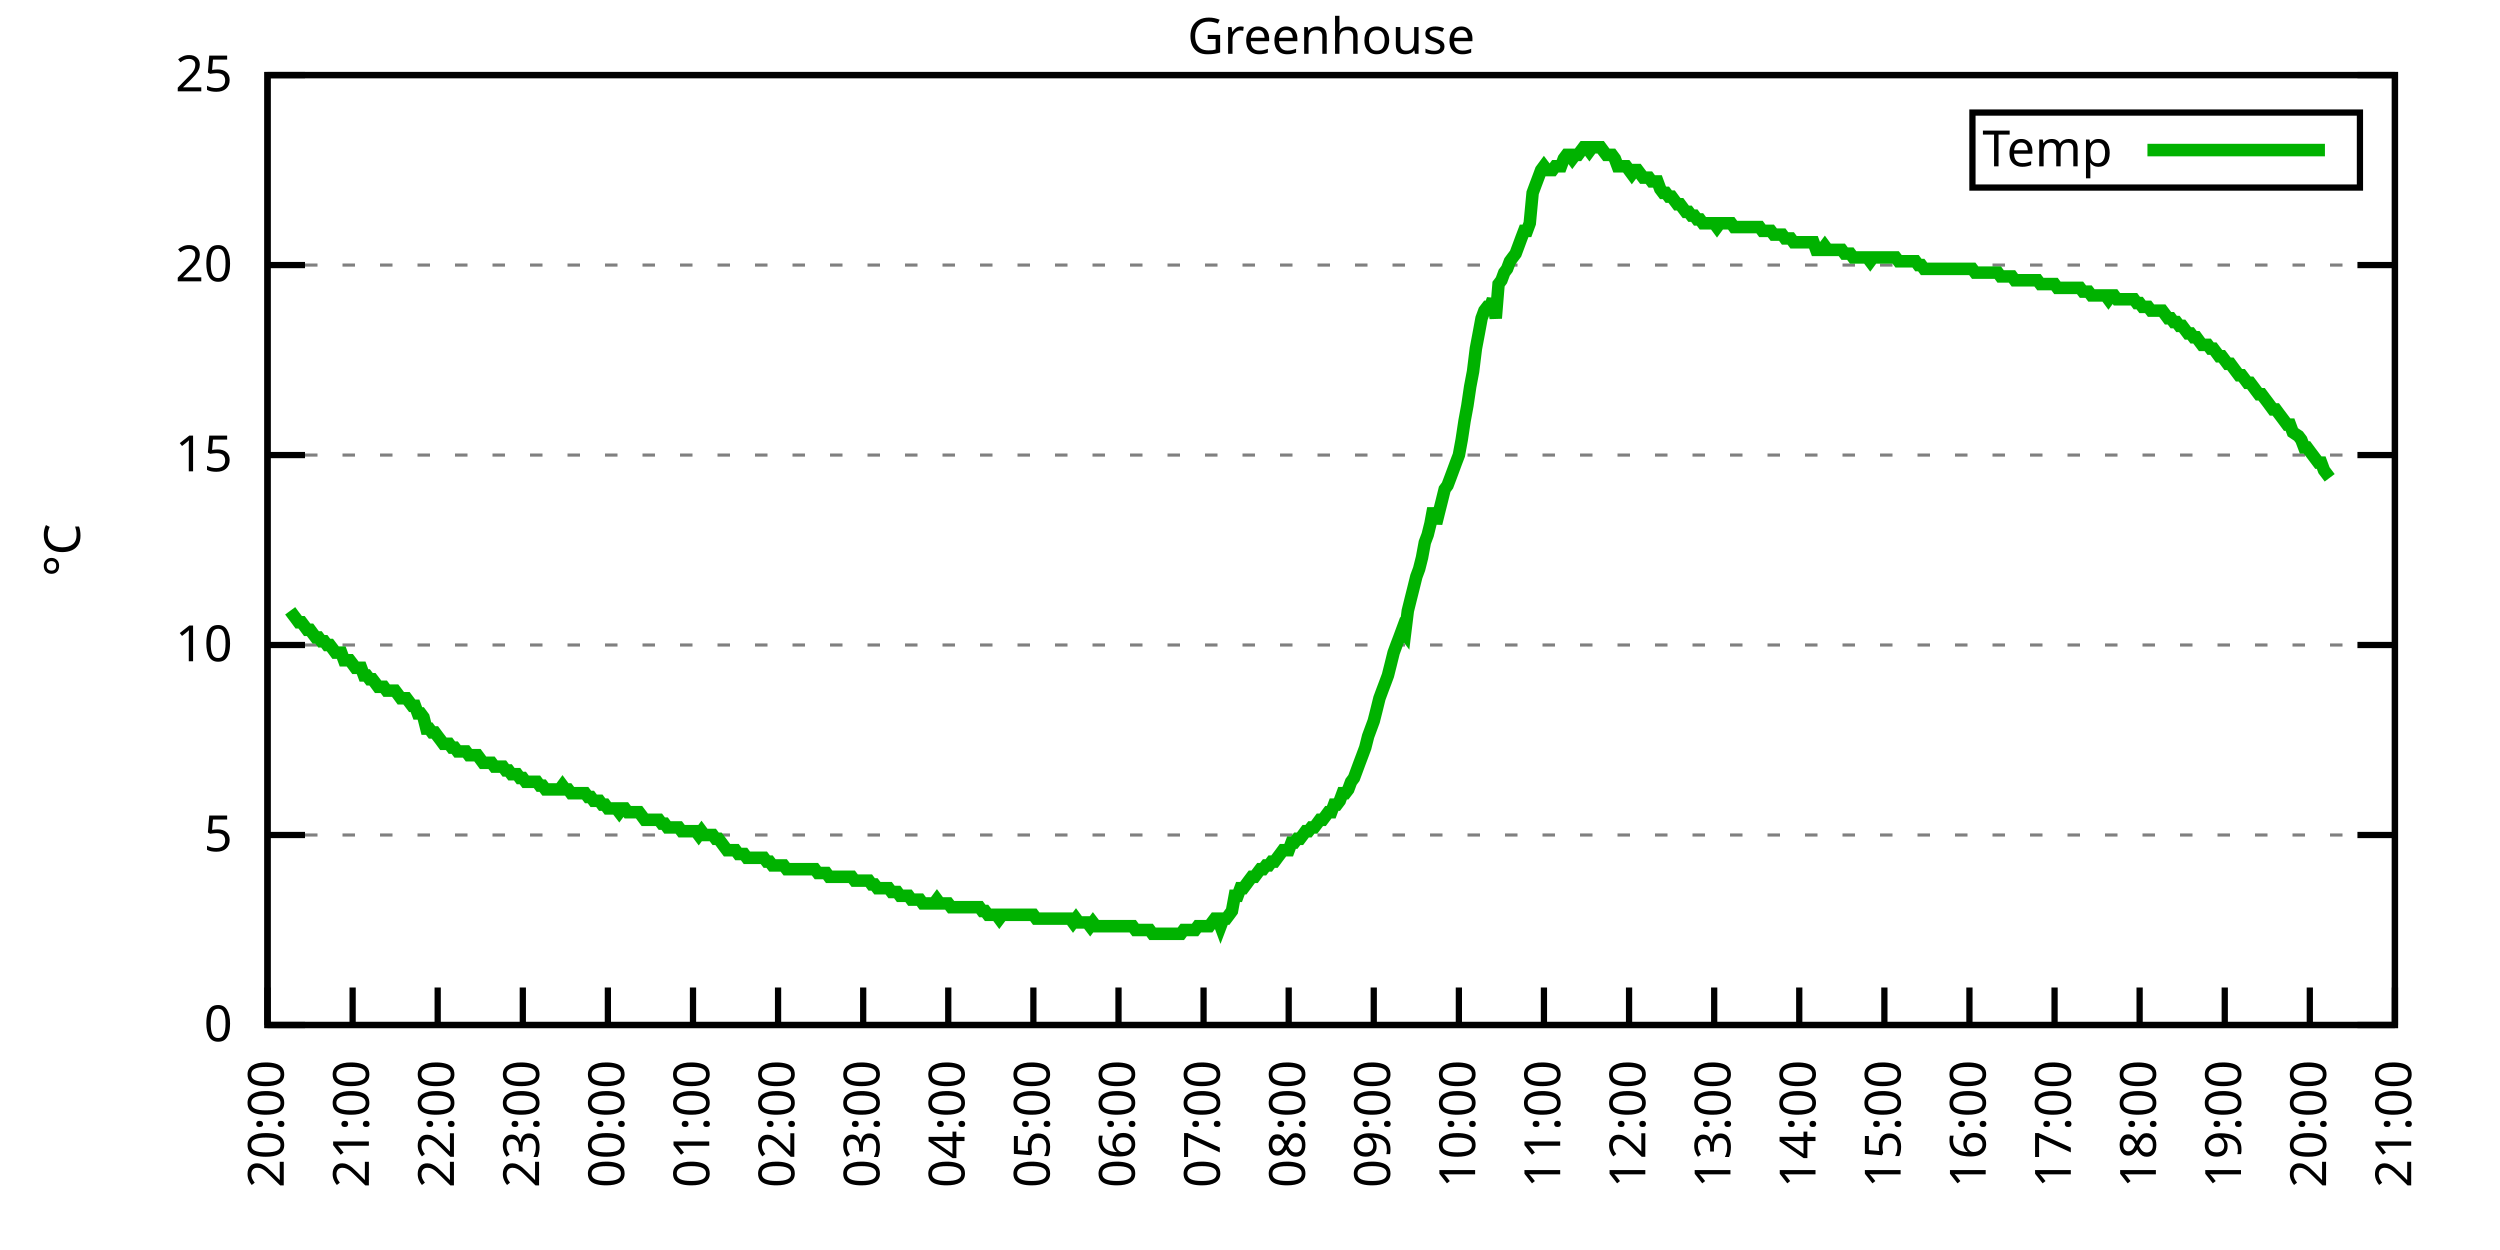
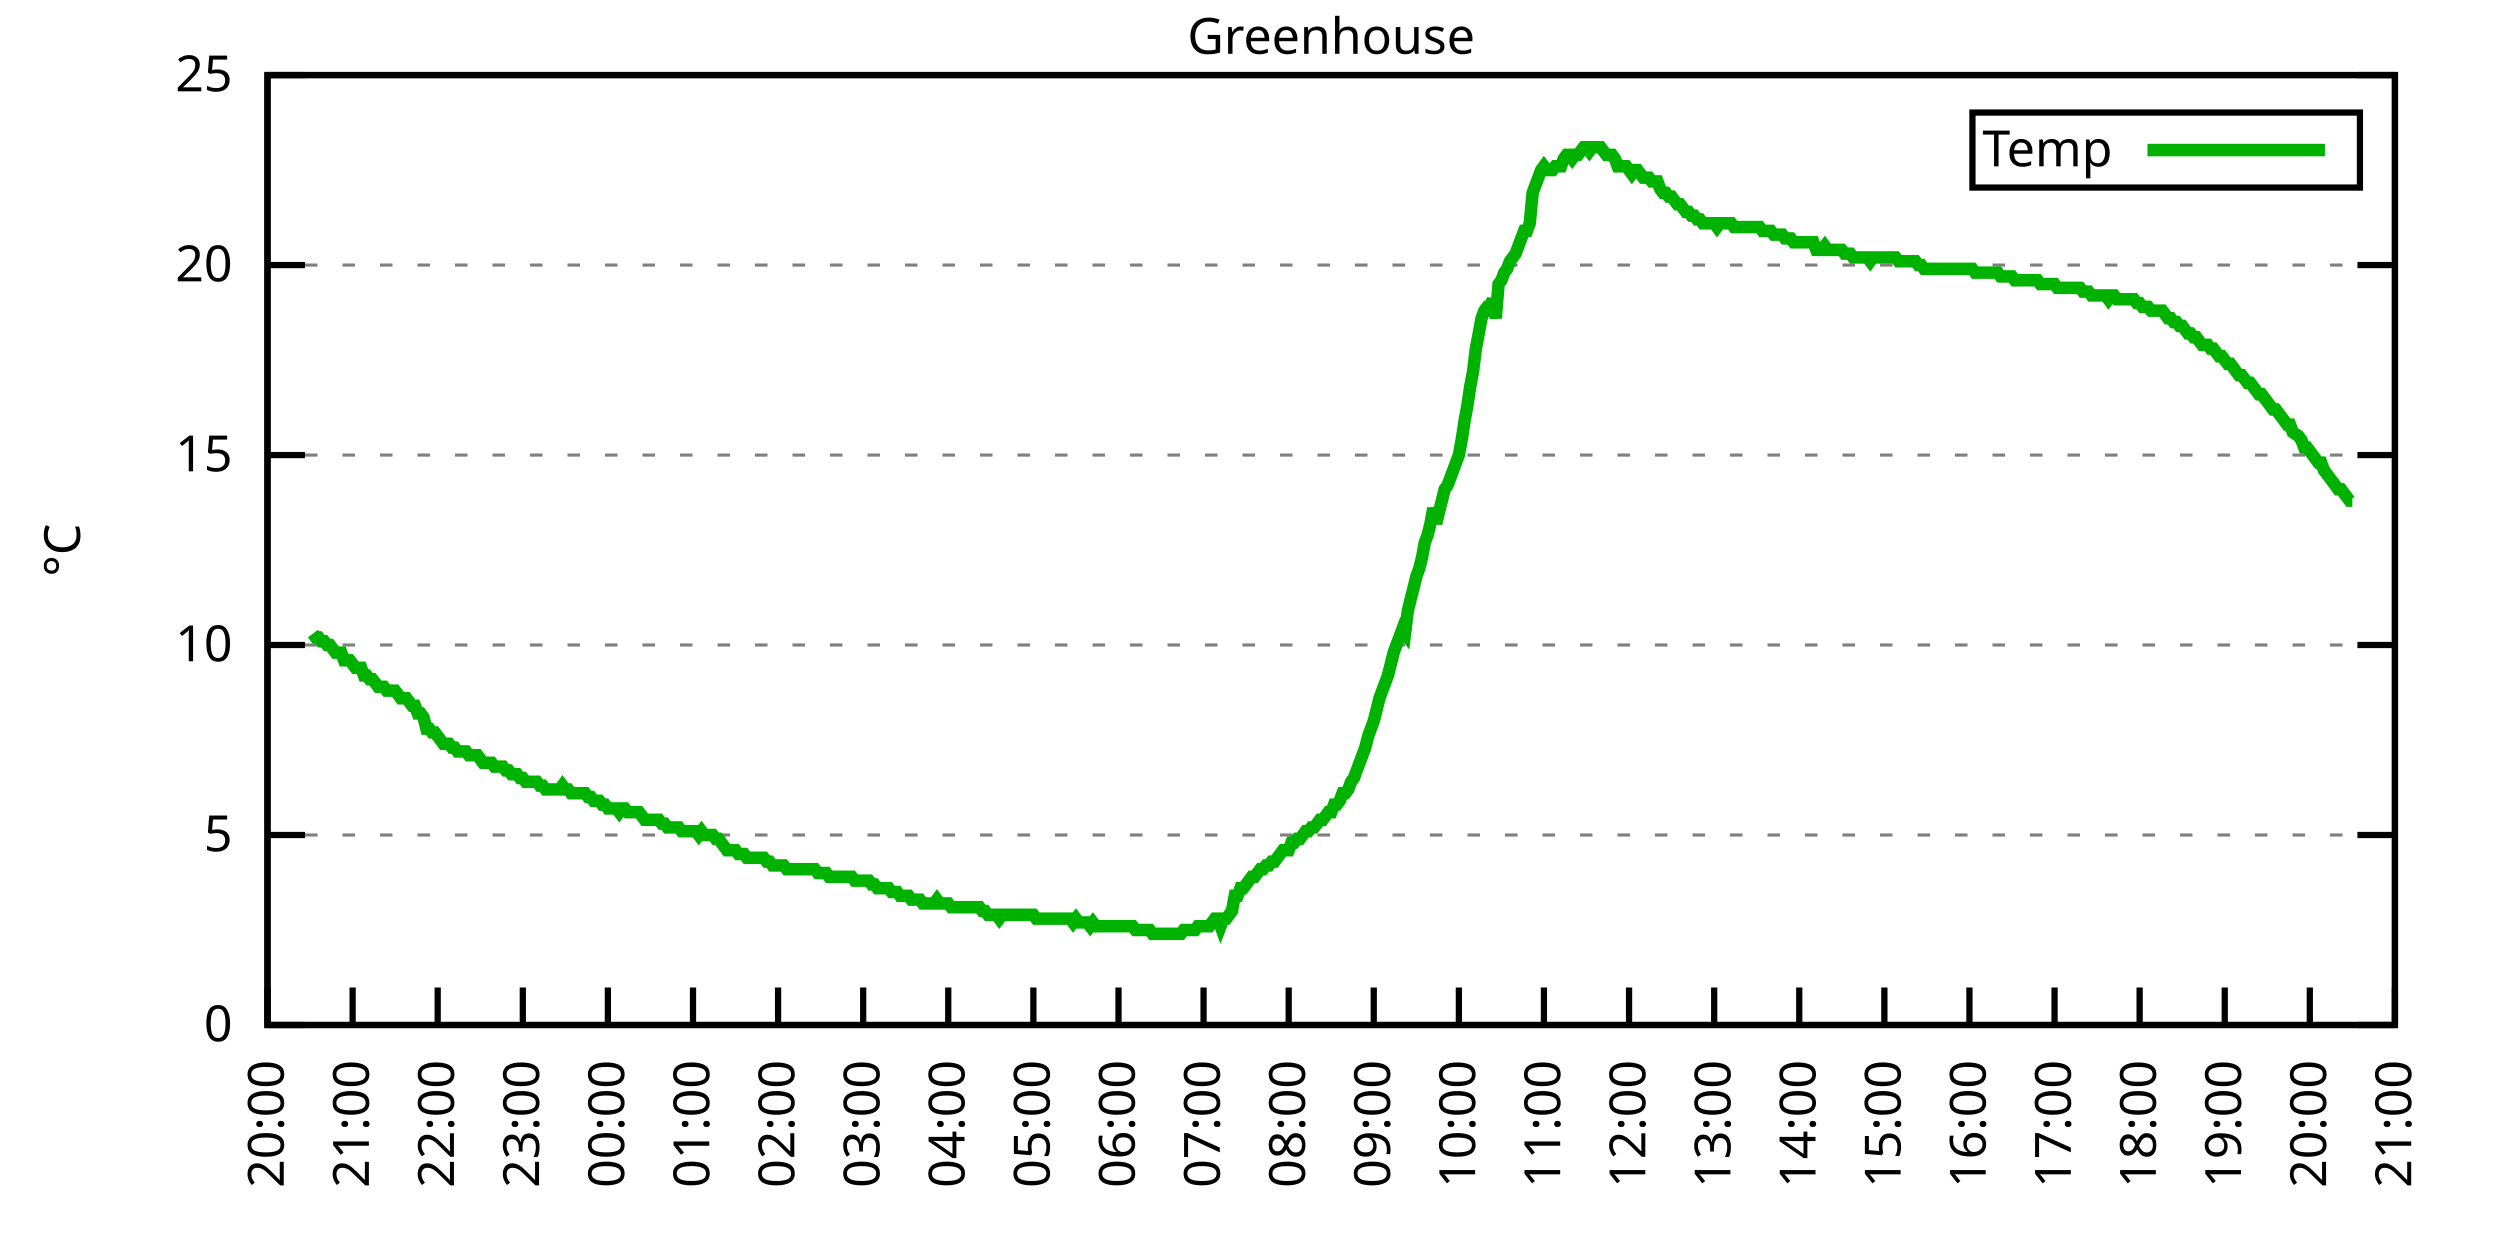
<svg xmlns="http://www.w3.org/2000/svg" xmlns:xlink="http://www.w3.org/1999/xlink" width="400" height="200" viewBox="0 0 400 200">
  <g id="gnuplot_canvas">
    <rect x="0" y="0" width="400" height="200" fill="none" />
    <defs>
      <circle id="gpDot" r="0.5" stroke-width="0.5" stroke="currentColor" />
      <path id="gpPt0" stroke-width="0.333" stroke="currentColor" d="M-1,0 h2 M0,-1 v2" />
      <path id="gpPt1" stroke-width="0.333" stroke="currentColor" d="M-1,-1 L1,1 M1,-1 L-1,1" />
      <path id="gpPt2" stroke-width="0.333" stroke="currentColor" d="M-1,0 L1,0 M0,-1 L0,1 M-1,-1 L1,1 M-1,1 L1,-1" />
      <rect id="gpPt3" stroke-width="0.333" stroke="currentColor" x="-1" y="-1" width="2" height="2" />
      <rect id="gpPt4" stroke-width="0.333" stroke="currentColor" fill="currentColor" x="-1" y="-1" width="2" height="2" />
      <circle id="gpPt5" stroke-width="0.333" stroke="currentColor" cx="0" cy="0" r="1" />
      <use xlink:href="#gpPt5" id="gpPt6" fill="currentColor" stroke="none" />
      <path id="gpPt7" stroke-width="0.333" stroke="currentColor" d="M0,-1.33 L-1.33,0.67 L1.33,0.67 z" />
      <use xlink:href="#gpPt7" id="gpPt8" fill="currentColor" stroke="none" />
      <use xlink:href="#gpPt7" id="gpPt9" stroke="currentColor" transform="rotate(180)" />
      <use xlink:href="#gpPt9" id="gpPt10" fill="currentColor" stroke="none" />
      <use xlink:href="#gpPt3" id="gpPt11" stroke="currentColor" transform="rotate(45)" />
      <use xlink:href="#gpPt11" id="gpPt12" fill="currentColor" stroke="none" />
      <path id="gpPt13" stroke-width="0.333" stroke="currentColor" d="M0,1.330 L1.265,0.411 L0.782,-1.067 L-0.782,-1.076 L-1.265,0.411 z" />
      <use xlink:href="#gpPt13" id="gpPt14" fill="currentColor" stroke="none" />
      <filter id="textbox" filterUnits="objectBoundingBox" x="0" y="0" height="1" width="1">
        <feFlood flood-color="white" flood-opacity="1" result="bgnd" />
        <feComposite in="SourceGraphic" in2="bgnd" operator="atop" />
      </filter>
      <filter id="greybox" filterUnits="objectBoundingBox" x="0" y="0" height="1" width="1">
        <feFlood flood-color="lightgrey" flood-opacity="1" result="grey" />
        <feComposite in="SourceGraphic" in2="grey" operator="atop" />
      </filter>
    </defs>
    <g fill="none" color="white" stroke="currentColor" stroke-width="1.00" stroke-linecap="butt" stroke-linejoin="miter">
</g>
    <g fill="none" color="black" stroke="currentColor" stroke-width="1.00" stroke-linecap="butt" stroke-linejoin="miter">
      <g stroke="none" shape-rendering="crispEdges">
        <polygon fill="rgb(255, 255, 255)" points="42.80,164.00 383.18,164.00 383.18,12.02 42.80,12.02 " />
      </g>
    </g>
    <g fill="none" color="black" stroke="currentColor" stroke-width="1.00" stroke-linecap="butt" stroke-linejoin="miter">
</g>
    <g fill="none" color="black" stroke="black" stroke-width="0.50" stroke-linecap="butt" stroke-linejoin="miter">
</g>
    <g fill="none" color="gray" stroke="currentColor" stroke-width="0.50" stroke-linecap="butt" stroke-linejoin="miter">
      <path stroke="gray" stroke-dasharray="2,4" class="gridline" d="M42.80,164.00 L383.19,164.00  " />
    </g>
    <g fill="none" color="gray" stroke="gray" stroke-width="1.00" stroke-linecap="butt" stroke-linejoin="miter">
</g>
    <g fill="none" color="black" stroke="currentColor" stroke-width="1.00" stroke-linecap="butt" stroke-linejoin="miter">
      <path stroke="black" d="M42.80,164.00 L48.80,164.00 M383.19,164.00 L377.19,164.00  " />
      <g transform="translate(37.20,166.60)" stroke="none" fill="black" font-family="Sans" font-size="8.00" text-anchor="end">
        <text>
          <tspan font-family="Sans"> 0</tspan>
        </text>
      </g>
    </g>
    <g fill="none" color="black" stroke="currentColor" stroke-width="1.00" stroke-linecap="butt" stroke-linejoin="miter">
</g>
    <g fill="none" color="black" stroke="black" stroke-width="0.50" stroke-linecap="butt" stroke-linejoin="miter">
</g>
    <g fill="none" color="gray" stroke="currentColor" stroke-width="0.50" stroke-linecap="butt" stroke-linejoin="miter">
      <path stroke="gray" stroke-dasharray="2,4" class="gridline" d="M42.80,133.60 L383.19,133.60  " />
    </g>
    <g fill="none" color="gray" stroke="gray" stroke-width="1.00" stroke-linecap="butt" stroke-linejoin="miter">
</g>
    <g fill="none" color="black" stroke="currentColor" stroke-width="1.00" stroke-linecap="butt" stroke-linejoin="miter">
      <path stroke="black" d="M42.80,133.60 L48.80,133.60 M383.19,133.60 L377.19,133.60  " />
      <g transform="translate(37.20,136.20)" stroke="none" fill="black" font-family="Sans" font-size="8.00" text-anchor="end">
        <text>
          <tspan font-family="Sans"> 5</tspan>
        </text>
      </g>
    </g>
    <g fill="none" color="black" stroke="currentColor" stroke-width="1.00" stroke-linecap="butt" stroke-linejoin="miter">
</g>
    <g fill="none" color="black" stroke="black" stroke-width="0.50" stroke-linecap="butt" stroke-linejoin="miter">
</g>
    <g fill="none" color="gray" stroke="currentColor" stroke-width="0.50" stroke-linecap="butt" stroke-linejoin="miter">
      <path stroke="gray" stroke-dasharray="2,4" class="gridline" d="M42.80,103.20 L383.19,103.20  " />
    </g>
    <g fill="none" color="gray" stroke="gray" stroke-width="1.00" stroke-linecap="butt" stroke-linejoin="miter">
</g>
    <g fill="none" color="black" stroke="currentColor" stroke-width="1.00" stroke-linecap="butt" stroke-linejoin="miter">
      <path stroke="black" d="M42.80,103.20 L48.80,103.20 M383.19,103.20 L377.19,103.20  " />
      <g transform="translate(37.20,105.80)" stroke="none" fill="black" font-family="Sans" font-size="8.00" text-anchor="end">
        <text>
          <tspan font-family="Sans"> 10</tspan>
        </text>
      </g>
    </g>
    <g fill="none" color="black" stroke="currentColor" stroke-width="1.00" stroke-linecap="butt" stroke-linejoin="miter">
</g>
    <g fill="none" color="black" stroke="black" stroke-width="0.50" stroke-linecap="butt" stroke-linejoin="miter">
</g>
    <g fill="none" color="gray" stroke="currentColor" stroke-width="0.50" stroke-linecap="butt" stroke-linejoin="miter">
      <path stroke="gray" stroke-dasharray="2,4" class="gridline" d="M42.80,72.81 L383.19,72.81  " />
    </g>
    <g fill="none" color="gray" stroke="gray" stroke-width="1.00" stroke-linecap="butt" stroke-linejoin="miter">
</g>
    <g fill="none" color="black" stroke="currentColor" stroke-width="1.00" stroke-linecap="butt" stroke-linejoin="miter">
      <path stroke="black" d="M42.80,72.81 L48.80,72.81 M383.19,72.81 L377.19,72.81  " />
      <g transform="translate(37.20,75.41)" stroke="none" fill="black" font-family="Sans" font-size="8.00" text-anchor="end">
        <text>
          <tspan font-family="Sans"> 15</tspan>
        </text>
      </g>
    </g>
    <g fill="none" color="black" stroke="currentColor" stroke-width="1.00" stroke-linecap="butt" stroke-linejoin="miter">
</g>
    <g fill="none" color="black" stroke="black" stroke-width="0.50" stroke-linecap="butt" stroke-linejoin="miter">
</g>
    <g fill="none" color="gray" stroke="currentColor" stroke-width="0.50" stroke-linecap="butt" stroke-linejoin="miter">
      <path stroke="gray" stroke-dasharray="2,4" class="gridline" d="M42.80,42.41 L383.19,42.41  " />
    </g>
    <g fill="none" color="gray" stroke="gray" stroke-width="1.00" stroke-linecap="butt" stroke-linejoin="miter">
</g>
    <g fill="none" color="black" stroke="currentColor" stroke-width="1.00" stroke-linecap="butt" stroke-linejoin="miter">
      <path stroke="black" d="M42.80,42.41 L48.80,42.41 M383.19,42.41 L377.19,42.41  " />
      <g transform="translate(37.20,45.01)" stroke="none" fill="black" font-family="Sans" font-size="8.00" text-anchor="end">
        <text>
          <tspan font-family="Sans"> 20</tspan>
        </text>
      </g>
    </g>
    <g fill="none" color="black" stroke="currentColor" stroke-width="1.00" stroke-linecap="butt" stroke-linejoin="miter">
</g>
    <g fill="none" color="black" stroke="black" stroke-width="0.50" stroke-linecap="butt" stroke-linejoin="miter">
</g>
    <g fill="none" color="gray" stroke="currentColor" stroke-width="0.50" stroke-linecap="butt" stroke-linejoin="miter">
      <path stroke="gray" stroke-dasharray="2,4" class="gridline" d="M42.80,12.01 L383.19,12.01  " />
    </g>
    <g fill="none" color="gray" stroke="gray" stroke-width="1.00" stroke-linecap="butt" stroke-linejoin="miter">
</g>
    <g fill="none" color="black" stroke="currentColor" stroke-width="1.00" stroke-linecap="butt" stroke-linejoin="miter">
      <path stroke="black" d="M42.80,12.01 L48.80,12.01 M383.19,12.01 L377.19,12.01  " />
      <g transform="translate(37.20,14.61)" stroke="none" fill="black" font-family="Sans" font-size="8.00" text-anchor="end">
        <text>
          <tspan font-family="Sans"> 25</tspan>
        </text>
      </g>
    </g>
    <g fill="none" color="black" stroke="currentColor" stroke-width="1.00" stroke-linecap="butt" stroke-linejoin="miter">
      <path stroke="black" d="M42.80,164.00 L42.80,158.00  " />
      <g transform="translate(45.40,169.60) rotate(270.00)" stroke="none" fill="black" font-family="Sans" font-size="8.00" text-anchor="end">
        <text>
          <tspan font-family="Sans">20:00</tspan>
        </text>
      </g>
    </g>
    <g fill="none" color="black" stroke="currentColor" stroke-width="1.00" stroke-linecap="butt" stroke-linejoin="miter">
      <path stroke="black" d="M56.42,164.00 L56.42,158.00  " />
      <g transform="translate(59.02,169.60) rotate(270.00)" stroke="none" fill="black" font-family="Sans" font-size="8.00" text-anchor="end">
        <text>
          <tspan font-family="Sans">21:00</tspan>
        </text>
      </g>
    </g>
    <g fill="none" color="black" stroke="currentColor" stroke-width="1.00" stroke-linecap="butt" stroke-linejoin="miter">
      <path stroke="black" d="M70.03,164.00 L70.03,158.00  " />
      <g transform="translate(72.63,169.60) rotate(270.00)" stroke="none" fill="black" font-family="Sans" font-size="8.00" text-anchor="end">
        <text>
          <tspan font-family="Sans">22:00</tspan>
        </text>
      </g>
    </g>
    <g fill="none" color="black" stroke="currentColor" stroke-width="1.00" stroke-linecap="butt" stroke-linejoin="miter">
      <path stroke="black" d="M83.65,164.00 L83.65,158.00  " />
      <g transform="translate(86.25,169.60) rotate(270.00)" stroke="none" fill="black" font-family="Sans" font-size="8.00" text-anchor="end">
        <text>
          <tspan font-family="Sans">23:00</tspan>
        </text>
      </g>
    </g>
    <g fill="none" color="black" stroke="currentColor" stroke-width="1.00" stroke-linecap="butt" stroke-linejoin="miter">
      <path stroke="black" d="M97.26,164.00 L97.26,158.00  " />
      <g transform="translate(99.86,169.60) rotate(270.00)" stroke="none" fill="black" font-family="Sans" font-size="8.00" text-anchor="end">
        <text>
          <tspan font-family="Sans">00:00</tspan>
        </text>
      </g>
    </g>
    <g fill="none" color="black" stroke="currentColor" stroke-width="1.00" stroke-linecap="butt" stroke-linejoin="miter">
      <path stroke="black" d="M110.88,164.00 L110.88,158.00  " />
      <g transform="translate(113.48,169.60) rotate(270.00)" stroke="none" fill="black" font-family="Sans" font-size="8.00" text-anchor="end">
        <text>
          <tspan font-family="Sans">01:00</tspan>
        </text>
      </g>
    </g>
    <g fill="none" color="black" stroke="currentColor" stroke-width="1.00" stroke-linecap="butt" stroke-linejoin="miter">
      <path stroke="black" d="M124.49,164.00 L124.49,158.00  " />
      <g transform="translate(127.09,169.60) rotate(270.00)" stroke="none" fill="black" font-family="Sans" font-size="8.00" text-anchor="end">
        <text>
          <tspan font-family="Sans">02:00</tspan>
        </text>
      </g>
    </g>
    <g fill="none" color="black" stroke="currentColor" stroke-width="1.00" stroke-linecap="butt" stroke-linejoin="miter">
      <path stroke="black" d="M138.11,164.00 L138.11,158.00  " />
      <g transform="translate(140.71,169.60) rotate(270.00)" stroke="none" fill="black" font-family="Sans" font-size="8.00" text-anchor="end">
        <text>
          <tspan font-family="Sans">03:00</tspan>
        </text>
      </g>
    </g>
    <g fill="none" color="black" stroke="currentColor" stroke-width="1.00" stroke-linecap="butt" stroke-linejoin="miter">
      <path stroke="black" d="M151.72,164.00 L151.72,158.00  " />
      <g transform="translate(154.32,169.60) rotate(270.00)" stroke="none" fill="black" font-family="Sans" font-size="8.00" text-anchor="end">
        <text>
          <tspan font-family="Sans">04:00</tspan>
        </text>
      </g>
    </g>
    <g fill="none" color="black" stroke="currentColor" stroke-width="1.00" stroke-linecap="butt" stroke-linejoin="miter">
      <path stroke="black" d="M165.34,164.00 L165.34,158.00  " />
      <g transform="translate(167.94,169.60) rotate(270.00)" stroke="none" fill="black" font-family="Sans" font-size="8.00" text-anchor="end">
        <text>
          <tspan font-family="Sans">05:00</tspan>
        </text>
      </g>
    </g>
    <g fill="none" color="black" stroke="currentColor" stroke-width="1.00" stroke-linecap="butt" stroke-linejoin="miter">
      <path stroke="black" d="M178.96,164.00 L178.96,158.00  " />
      <g transform="translate(181.56,169.60) rotate(270.00)" stroke="none" fill="black" font-family="Sans" font-size="8.00" text-anchor="end">
        <text>
          <tspan font-family="Sans">06:00</tspan>
        </text>
      </g>
    </g>
    <g fill="none" color="black" stroke="currentColor" stroke-width="1.00" stroke-linecap="butt" stroke-linejoin="miter">
      <path stroke="black" d="M192.57,164.00 L192.57,158.00  " />
      <g transform="translate(195.17,169.60) rotate(270.00)" stroke="none" fill="black" font-family="Sans" font-size="8.00" text-anchor="end">
        <text>
          <tspan font-family="Sans">07:00</tspan>
        </text>
      </g>
    </g>
    <g fill="none" color="black" stroke="currentColor" stroke-width="1.00" stroke-linecap="butt" stroke-linejoin="miter">
      <path stroke="black" d="M206.19,164.00 L206.19,158.00  " />
      <g transform="translate(208.79,169.60) rotate(270.00)" stroke="none" fill="black" font-family="Sans" font-size="8.00" text-anchor="end">
        <text>
          <tspan font-family="Sans">08:00</tspan>
        </text>
      </g>
    </g>
    <g fill="none" color="black" stroke="currentColor" stroke-width="1.00" stroke-linecap="butt" stroke-linejoin="miter">
      <path stroke="black" d="M219.80,164.00 L219.80,158.00  " />
      <g transform="translate(222.40,169.60) rotate(270.00)" stroke="none" fill="black" font-family="Sans" font-size="8.00" text-anchor="end">
        <text>
          <tspan font-family="Sans">09:00</tspan>
        </text>
      </g>
    </g>
    <g fill="none" color="black" stroke="currentColor" stroke-width="1.00" stroke-linecap="butt" stroke-linejoin="miter">
      <path stroke="black" d="M233.42,164.00 L233.42,158.00  " />
      <g transform="translate(236.02,169.60) rotate(270.00)" stroke="none" fill="black" font-family="Sans" font-size="8.00" text-anchor="end">
        <text>
          <tspan font-family="Sans">10:00</tspan>
        </text>
      </g>
    </g>
    <g fill="none" color="black" stroke="currentColor" stroke-width="1.00" stroke-linecap="butt" stroke-linejoin="miter">
      <path stroke="black" d="M247.03,164.00 L247.03,158.00  " />
      <g transform="translate(249.63,169.60) rotate(270.00)" stroke="none" fill="black" font-family="Sans" font-size="8.00" text-anchor="end">
        <text>
          <tspan font-family="Sans">11:00</tspan>
        </text>
      </g>
    </g>
    <g fill="none" color="black" stroke="currentColor" stroke-width="1.00" stroke-linecap="butt" stroke-linejoin="miter">
      <path stroke="black" d="M260.65,164.00 L260.65,158.00  " />
      <g transform="translate(263.25,169.60) rotate(270.00)" stroke="none" fill="black" font-family="Sans" font-size="8.00" text-anchor="end">
        <text>
          <tspan font-family="Sans">12:00</tspan>
        </text>
      </g>
    </g>
    <g fill="none" color="black" stroke="currentColor" stroke-width="1.00" stroke-linecap="butt" stroke-linejoin="miter">
      <path stroke="black" d="M274.27,164.00 L274.27,158.00  " />
      <g transform="translate(276.87,169.60) rotate(270.00)" stroke="none" fill="black" font-family="Sans" font-size="8.00" text-anchor="end">
        <text>
          <tspan font-family="Sans">13:00</tspan>
        </text>
      </g>
    </g>
    <g fill="none" color="black" stroke="currentColor" stroke-width="1.00" stroke-linecap="butt" stroke-linejoin="miter">
      <path stroke="black" d="M287.88,164.00 L287.88,158.00  " />
      <g transform="translate(290.48,169.60) rotate(270.00)" stroke="none" fill="black" font-family="Sans" font-size="8.00" text-anchor="end">
        <text>
          <tspan font-family="Sans">14:00</tspan>
        </text>
      </g>
    </g>
    <g fill="none" color="black" stroke="currentColor" stroke-width="1.00" stroke-linecap="butt" stroke-linejoin="miter">
      <path stroke="black" d="M301.50,164.00 L301.50,158.00  " />
      <g transform="translate(304.10,169.60) rotate(270.00)" stroke="none" fill="black" font-family="Sans" font-size="8.00" text-anchor="end">
        <text>
          <tspan font-family="Sans">15:00</tspan>
        </text>
      </g>
    </g>
    <g fill="none" color="black" stroke="currentColor" stroke-width="1.00" stroke-linecap="butt" stroke-linejoin="miter">
      <path stroke="black" d="M315.11,164.00 L315.11,158.00  " />
      <g transform="translate(317.71,169.60) rotate(270.00)" stroke="none" fill="black" font-family="Sans" font-size="8.00" text-anchor="end">
        <text>
          <tspan font-family="Sans">16:00</tspan>
        </text>
      </g>
    </g>
    <g fill="none" color="black" stroke="currentColor" stroke-width="1.00" stroke-linecap="butt" stroke-linejoin="miter">
      <path stroke="black" d="M328.73,164.00 L328.73,158.00  " />
      <g transform="translate(331.33,169.60) rotate(270.00)" stroke="none" fill="black" font-family="Sans" font-size="8.00" text-anchor="end">
        <text>
          <tspan font-family="Sans">17:00</tspan>
        </text>
      </g>
    </g>
    <g fill="none" color="black" stroke="currentColor" stroke-width="1.00" stroke-linecap="butt" stroke-linejoin="miter">
      <path stroke="black" d="M342.34,164.00 L342.34,158.00  " />
      <g transform="translate(344.94,169.60) rotate(270.00)" stroke="none" fill="black" font-family="Sans" font-size="8.00" text-anchor="end">
        <text>
          <tspan font-family="Sans">18:00</tspan>
        </text>
      </g>
    </g>
    <g fill="none" color="black" stroke="currentColor" stroke-width="1.00" stroke-linecap="butt" stroke-linejoin="miter">
      <path stroke="black" d="M355.96,164.00 L355.96,158.00  " />
      <g transform="translate(358.56,169.60) rotate(270.00)" stroke="none" fill="black" font-family="Sans" font-size="8.00" text-anchor="end">
        <text>
          <tspan font-family="Sans">19:00</tspan>
        </text>
      </g>
    </g>
    <g fill="none" color="black" stroke="currentColor" stroke-width="1.00" stroke-linecap="butt" stroke-linejoin="miter">
      <path stroke="black" d="M369.57,164.00 L369.57,158.00  " />
      <g transform="translate(372.17,169.60) rotate(270.00)" stroke="none" fill="black" font-family="Sans" font-size="8.00" text-anchor="end">
        <text>
          <tspan font-family="Sans">20:00</tspan>
        </text>
      </g>
    </g>
    <g fill="none" color="black" stroke="currentColor" stroke-width="1.00" stroke-linecap="butt" stroke-linejoin="miter">
      <path stroke="black" d="M383.19,164.00 L383.19,158.00  " />
      <g transform="translate(385.79,169.60) rotate(270.00)" stroke="none" fill="black" font-family="Sans" font-size="8.00" text-anchor="end">
        <text>
          <tspan font-family="Sans">21:00</tspan>
        </text>
      </g>
    </g>
    <g fill="none" color="black" stroke="currentColor" stroke-width="1.00" stroke-linecap="butt" stroke-linejoin="miter">
</g>
    <g fill="none" color="black" stroke="currentColor" stroke-width="1.00" stroke-linecap="butt" stroke-linejoin="miter">
      <path stroke="black" d="M42.80,12.01 L42.80,164.00 L383.19,164.00 L383.19,12.01 L42.80,12.01 Z  " />
    </g>
    <g fill="none" color="black" stroke="currentColor" stroke-width="1.00" stroke-linecap="butt" stroke-linejoin="miter">
</g>
    <g fill="none" color="black" stroke="currentColor" stroke-width="1.00" stroke-linecap="butt" stroke-linejoin="miter">
      <path stroke="black" d="M315.59,30.01 L315.59,18.01 L377.59,18.01 L377.59,30.01 L315.59,30.01 Z  " />
    </g>
    <g id="Greenhouse_plot_1">
      <g fill="none" color="white" stroke="black" stroke-width="2.00" stroke-linecap="butt" stroke-linejoin="miter">
</g>
      <g fill="none" color="black" stroke="currentColor" stroke-width="2.00" stroke-linecap="butt" stroke-linejoin="miter">
        <g transform="translate(337.99,26.61)" stroke="none" fill="black" font-family="Sans" font-size="8.00" text-anchor="end">
          <text>
            <tspan font-family="Sans">Temp</tspan>
          </text>
        </g>
      </g>
      <g fill="none" color="black" stroke="currentColor" stroke-width="2.00" stroke-linecap="butt" stroke-linejoin="miter">
-         <path stroke="rgb(  0, 178,   0)" d="M343.59,24.01 L371.99,24.01 M46.43,97.73 L46.88,98.34 L47.34,98.95 L47.79,99.56 L48.25,99.56 L48.70,100.16   L49.15,100.77 L49.61,100.77 L50.06,101.38 L50.52,101.99 L50.97,101.99 L51.42,102.60 L51.88,102.60 L52.33,103.20   L52.78,103.20 L53.24,103.81 L53.69,104.42 L54.15,104.42 L54.60,104.42 L55.05,105.64 L55.51,105.64 L55.96,105.64   L56.42,106.24 L56.87,106.85 L57.32,106.85 L57.78,106.85 L58.23,108.07 L58.68,108.07 L59.14,108.68 L59.59,108.68   L60.05,109.28 L60.50,109.89 L60.95,109.89 L61.41,109.89 L61.86,110.50 L62.32,110.50 L62.77,110.50 L63.22,110.50   L63.68,111.11 L64.13,111.72 L64.58,111.72 L65.04,111.72 L65.49,112.32 L65.95,112.93 L66.40,112.93 L66.85,114.15   L67.31,114.15 L67.76,114.76 L68.22,116.58 L68.67,116.58 L69.12,117.19 L69.58,117.19 L70.03,117.80 L70.49,118.40   L70.94,119.01 L71.39,119.01 L71.85,119.01 L72.30,119.62 L72.75,119.62 L73.21,120.23 L73.66,120.23 L74.12,120.23   L74.57,120.23 L75.02,120.83 L75.48,120.83 L75.93,120.83 L76.39,120.83 L76.84,121.44 L77.29,122.05 L77.75,122.05   L78.20,122.05 L78.65,122.05 L79.11,122.66 L79.56,122.66 L80.02,122.66 L80.47,122.66 L80.92,123.27 L81.38,123.27   L81.83,123.87 L82.29,123.87 L82.74,123.87 L83.19,124.48 L83.65,124.48 L84.10,125.09 L84.55,125.09 L85.01,125.09   L85.46,125.09 L85.92,125.09 L86.37,125.70 L86.82,125.70 L87.28,126.31 L87.73,126.31 L88.19,126.31 L88.64,126.31   L89.09,126.31 L89.55,126.31 L90.00,125.70 L90.45,126.31 L90.91,126.31 L91.36,126.91 L91.82,126.91 L92.27,126.91   L92.72,126.91 L93.18,126.91 L93.63,126.91 L94.09,127.52 L94.54,127.52 L94.99,128.13 L95.45,128.13 L95.90,128.13   L96.35,128.74 L96.81,128.74 L97.26,129.35 L97.72,129.35 L98.17,129.35 L98.62,129.35 L99.08,129.95 L99.53,129.35   L99.99,129.35 L100.44,129.95 L100.89,129.95 L101.35,129.95 L101.80,129.95 L102.25,129.95 L102.71,130.56 L103.16,131.17   L103.62,131.17 L104.07,131.17 L104.52,131.17 L104.98,131.17 L105.43,131.17 L105.89,131.78 L106.34,131.78 L106.79,132.39   L107.25,132.39 L107.70,132.39 L108.15,132.39 L108.61,132.39 L109.06,132.99 L109.52,132.99 L109.97,132.99 L110.42,132.99   L110.88,132.99 L111.33,132.99 L111.79,133.60 L112.24,132.99 L112.69,133.60 L113.15,133.60 L113.60,133.60 L114.05,133.60   L114.51,134.21 L114.96,134.21 L115.42,134.82 L115.87,135.43 L116.32,136.03 L116.78,136.03 L117.23,136.03 L117.69,136.03   L118.14,136.64 L118.59,136.64 L119.05,136.64 L119.50,137.25 L119.96,137.25 L120.41,137.25 L120.86,137.25 L121.32,137.25   L121.77,137.25 L122.22,137.25 L122.68,137.86 L123.13,137.86 L123.59,138.47 L124.04,138.47 L124.49,138.47 L124.95,138.47   L125.40,138.47 L125.86,139.07 L126.31,139.07 L126.76,139.07 L127.22,139.07 L127.67,139.07 L128.12,139.07 L128.58,139.07   L129.03,139.07 L129.49,139.07 L129.94,139.07 L130.39,139.07 L130.85,139.68 L131.30,139.68 L131.76,139.68 L132.21,139.68   L132.66,140.29 L133.12,140.29 L133.57,140.29 L134.02,140.29 L134.48,140.29 L134.93,140.29 L135.39,140.29 L135.84,140.29   L136.29,140.29 L136.75,140.90 L137.20,140.90 L137.66,140.90 L138.11,140.90 L138.56,140.90 L139.02,140.90 L139.47,141.51   L139.92,141.51 L140.38,142.11 L140.83,142.11 L141.29,142.11 L141.74,142.11 L142.19,142.11 L142.65,142.72 L143.10,142.72   L143.56,142.72 L144.01,143.33 L144.46,143.33 L144.92,143.33 L145.37,143.33 L145.82,143.94 L146.28,143.94 L146.73,143.94   L147.19,143.94 L147.64,144.55 L148.09,144.55 L148.55,144.55 L149.00,144.55 L149.46,144.55 L149.91,143.94 L150.36,144.55   L150.82,144.55 L151.27,144.55 L151.72,144.55 L152.18,145.15 L152.63,145.15 L153.09,145.15 L153.54,145.15 L153.99,145.15   L154.45,145.15 L154.90,145.15 L155.36,145.15 L155.81,145.15 L156.26,145.15 L156.72,145.15 L157.17,145.76 L157.62,145.76   L158.08,146.37 L158.53,146.37 L158.99,146.37 L159.44,146.37 L159.89,146.98 L160.35,146.37 L160.80,146.37 L161.26,146.37   L161.71,146.37 L162.16,146.37 L162.62,146.37 L163.07,146.37 L163.52,146.37 L163.98,146.37 L164.43,146.37 L164.89,146.37   L165.34,146.37 L165.79,146.98 L166.25,146.98 L166.70,146.98 L167.16,146.98 L167.61,146.98 L168.06,146.98 L168.52,146.98   L168.97,146.98 L169.43,146.98 L169.88,146.98 L170.33,146.98 L170.79,146.98 L171.24,146.98 L171.69,147.59 L172.15,146.98   L172.60,147.59 L173.06,147.59 L173.51,147.59 L173.96,147.59 L174.42,148.19 L174.87,147.59 L175.33,148.19 L175.78,148.19   L176.23,148.19 L176.69,148.19 L177.14,148.19 L177.59,148.19 L178.05,148.19 L178.50,148.19 L178.96,148.19 L179.41,148.19   L179.86,148.19 L180.32,148.19 L180.77,148.19 L181.23,148.19 L181.68,148.80 L182.13,148.80 L182.59,148.80 L183.04,148.80   L183.49,148.80 L183.95,148.80 L184.40,149.41 L184.86,149.41 L185.31,149.41 L185.76,149.41 L186.22,149.41 L186.67,149.41   L187.13,149.41 L187.58,149.41 L188.03,149.41 L188.49,149.41 L188.94,149.41 L189.39,148.80 L189.85,148.80 L190.30,148.80   L190.76,148.80 L191.21,148.80 L191.66,148.19 L192.12,148.19 L192.57,148.19 L193.03,148.19 L193.48,148.19 L193.93,147.59   L194.39,146.98 L194.84,146.98 L195.29,148.19 L195.75,146.98 L196.20,146.98 L196.66,146.37 L197.11,145.76 L197.56,143.33   L198.02,143.33 L198.47,142.11 L198.93,142.11 L199.38,141.51 L199.83,140.90 L200.29,140.29 L200.74,140.29 L201.19,139.68   L201.65,139.07 L202.10,139.07 L202.56,138.47 L203.01,138.47 L203.46,137.86 L203.92,137.86 L204.37,137.25 L204.83,136.64   L205.28,136.03 L205.73,136.03 L206.19,136.03 L206.64,134.82 L207.09,134.82 L207.55,134.21 L208.00,134.21 L208.46,133.60   L208.91,132.99 L209.36,132.99 L209.82,132.39 L210.27,132.39 L210.73,131.78 L211.18,131.17 L211.63,131.17 L212.09,130.56   L212.54,129.95 L213.00,129.95 L213.45,128.74 L213.90,128.74 L214.36,128.13 L214.81,126.91 L215.26,126.91 L215.72,126.31   L216.17,125.09 L216.63,124.48 L217.08,123.27 L217.53,122.05 L217.99,120.83 L218.44,119.62 L218.90,117.80 L219.35,116.58   L219.80,115.36 L220.26,113.54 L220.71,111.72 L221.16,110.50 L221.62,109.28 L222.07,108.07 L222.53,106.24 L222.98,104.42   L223.43,103.20 L223.89,101.99 L224.34,100.77 L224.80,101.38 L225.25,97.73 L225.70,95.91 L226.16,94.08 L226.61,92.26   L227.06,91.04 L227.52,89.22 L227.97,86.79 L228.43,85.57 L228.88,83.75 L229.33,81.32 L229.79,83.75 L230.24,81.93   L230.70,80.10 L231.15,78.28 L231.60,77.67 L232.06,76.45 L232.51,75.24 L232.96,74.02 L233.42,72.81 L233.87,70.37   L234.33,67.33 L234.78,64.90 L235.23,61.86 L235.69,59.43 L236.14,55.78 L236.60,53.35 L237.05,50.92 L237.50,49.70   L237.96,49.10 L238.41,49.10 L238.86,47.88 L239.32,50.92 L239.77,45.45 L240.23,44.84 L240.68,43.62 L241.13,43.02   L241.59,41.80 L242.04,41.19 L242.50,40.58 L242.95,39.37 L243.40,38.15 L243.86,36.94 L244.31,36.94 L244.76,35.72   L245.22,30.86 L245.67,29.64 L246.13,28.42 L246.58,27.21 L247.03,26.60 L247.49,27.21 L247.94,27.21 L248.40,27.21   L248.85,26.60 L249.30,26.60 L249.76,26.60 L250.21,25.39 L250.66,24.78 L251.12,24.78 L251.57,25.39 L252.03,24.78   L252.48,24.78 L252.93,24.17 L253.39,23.56 L253.84,23.56 L254.30,24.17 L254.75,23.56 L255.20,23.56 L255.66,23.56   L256.11,23.56 L256.56,24.17 L257.02,24.78 L257.47,24.78 L257.93,24.78 L258.38,25.39 L258.83,26.60 L259.29,26.60   L259.74,26.60 L260.20,26.60 L260.65,27.21 L261.10,27.82 L261.56,27.21 L262.01,27.21 L262.47,27.82 L262.92,28.42   L263.37,28.42 L263.83,28.42 L264.28,29.03 L264.73,29.03 L265.19,29.03 L265.64,30.25 L266.10,30.86 L266.55,30.86   L267.00,31.46 L267.46,31.46 L267.91,32.07 L268.37,32.68 L268.82,32.68 L269.27,33.29 L269.73,33.90 L270.18,33.90   L270.63,34.50 L271.09,34.50 L271.54,35.11 L272.00,35.11 L272.45,35.72 L272.90,35.72 L273.36,35.72 L273.81,35.72   L274.27,35.72 L274.72,36.33 L275.17,35.72 L275.63,35.72 L276.08,35.72 L276.53,35.72 L276.99,35.72 L277.44,36.33   L277.90,36.33 L278.35,36.33 L278.80,36.33 L279.26,36.33 L279.71,36.33 L280.17,36.33 L280.62,36.33 L281.07,36.33   L281.53,36.33 L281.98,36.94 L282.43,36.94 L282.89,36.94 L283.34,36.94 L283.80,37.54 L284.25,37.54 L284.70,37.54   L285.16,37.54 L285.61,38.15 L286.07,38.15 L286.52,38.15 L286.97,38.76 L287.43,38.76 L287.88,38.76 L288.33,38.76   L288.79,38.76 L289.24,38.76 L289.70,38.76 L290.15,38.76 L290.60,39.98 L291.06,39.98 L291.51,39.98 L291.97,39.37   L292.42,39.98 L292.87,39.98 L293.33,39.98 L293.78,39.98 L294.23,39.98 L294.69,39.98 L295.14,40.58 L295.60,40.58   L296.05,40.58 L296.50,41.19 L296.96,41.19 L297.41,41.19 L297.87,41.19 L298.32,41.19 L298.77,41.19 L299.23,41.80   L299.68,41.19 L300.13,41.19 L300.59,41.19 L301.04,41.19 L301.50,41.19 L301.95,41.19 L302.40,41.19 L302.86,41.19   L303.31,41.19 L303.77,41.80 L304.22,41.80 L304.67,41.80 L305.13,41.80 L305.58,41.80 L306.03,41.80 L306.49,41.80   L306.94,42.41 L307.40,42.41 L307.85,43.02 L308.30,43.02 L308.76,43.02 L309.21,43.02 L309.67,43.02 L310.12,43.02   L310.57,43.02 L311.03,43.02 L311.48,43.02 L311.94,43.02 L312.39,43.02 L312.84,43.02 L313.30,43.02 L313.75,43.02   L314.20,43.02 L314.66,43.02 L315.11,43.02 L315.57,43.02 L316.02,43.62 L316.47,43.62 L316.93,43.62 L317.38,43.62   L317.84,43.62 L318.29,43.62 L318.74,43.62 L319.20,43.62 L319.65,43.62 L320.10,44.23 L320.56,44.23 L321.01,44.23   L321.47,44.23 L321.92,44.23 L322.37,44.84 L322.83,44.84 L323.28,44.84 L323.74,44.84 L324.19,44.84 L324.64,44.84   L325.10,44.84 L325.55,44.84 L326.00,44.84 L326.46,45.45 L326.91,45.45 L327.37,45.45 L327.82,45.45 L328.27,45.45   L328.73,45.45 L329.18,46.06 L329.64,46.06 L330.09,46.06 L330.54,46.06 L331.00,46.06 L331.45,46.06 L331.90,46.06   L332.36,46.06 L332.81,46.06 L333.27,46.66 L333.72,46.66 L334.17,46.66 L334.63,47.27 L335.08,47.27 L335.54,47.27   L335.99,47.27 L336.44,47.27 L336.90,47.27 L337.35,47.88 L337.80,47.27 L338.26,47.27 L338.71,47.88 L339.17,47.88   L339.62,47.88 L340.07,47.88 L340.53,47.88 L340.98,47.88 L341.44,47.88 L341.89,48.49 L342.34,48.49 L342.80,49.10   L343.25,49.10 L343.70,49.10 L344.16,49.70 L344.61,49.70 L345.07,49.70 L345.52,49.70 L345.97,49.70 L346.43,50.31   L346.88,50.92 L347.34,50.92 L347.79,51.53 L348.24,51.53 L348.70,52.14 L349.15,52.14 L349.60,52.74 L350.06,53.35   L350.51,53.35 L350.97,53.96 L351.42,53.96 L351.87,54.57 L352.33,55.18 L352.78,55.18 L353.24,55.18 L353.69,55.78   L354.14,55.78 L354.60,56.39 L355.05,57.00 L355.50,57.00 L355.96,57.61 L356.41,58.21 L356.87,58.21 L357.32,58.82   L357.77,59.43 L358.23,60.04 L358.68,60.04 L359.14,60.65 L359.59,61.25 L360.04,61.25 L360.50,61.86 L360.95,62.47   L361.41,63.08 L361.86,63.08 L362.31,63.69 L362.77,64.29 L363.22,64.90 L363.67,65.51 L364.13,65.51 L364.58,66.12   L365.04,66.73 L365.49,67.33 L365.94,67.94 L366.40,67.94 L366.85,69.16 L367.76,69.77 L368.21,70.37 L368.67,71.59   L369.12,71.59 L369.57,72.20 L370.03,72.81 L370.48,73.41 L370.94,74.02 L371.39,74.02 L371.84,75.24 L372.30,75.85   L372.75,76.45  " />
+         <path stroke="rgb(  0, 178,   0)" d="M343.59,24.01 L371.99,24.01 M50.06,101.38 L50.52,101.99 L50.97,101.99 L51.42,102.60 L51.88,102.60 L52.33,103.20   L52.78,103.20 L53.24,103.81 L53.69,104.42 L54.15,104.42 L54.60,104.42 L55.05,105.64 L55.51,105.64 L55.96,105.64   L56.42,106.24 L56.87,106.85 L57.32,106.85 L57.78,106.85 L58.23,108.07 L58.68,108.07 L59.14,108.68 L59.59,108.68   L60.05,109.28 L60.50,109.89 L60.95,109.89 L61.41,109.89 L61.86,110.50 L62.32,110.50 L62.77,110.50 L63.22,110.50   L63.68,111.11 L64.13,111.72 L64.58,111.72 L65.04,111.72 L65.49,112.32 L65.95,112.93 L66.40,112.93 L66.85,114.15   L67.31,114.15 L67.76,114.76 L68.22,116.58 L68.67,116.58 L69.12,117.19 L69.58,117.19 L70.03,117.80 L70.49,118.40   L70.94,119.01 L71.39,119.01 L71.85,119.01 L72.30,119.62 L72.75,119.62 L73.21,120.23 L73.66,120.23 L74.12,120.23   L74.57,120.23 L75.02,120.83 L75.48,120.83 L75.93,120.83 L76.39,120.83 L76.84,121.44 L77.29,122.05 L77.75,122.05   L78.20,122.05 L78.65,122.05 L79.11,122.66 L79.56,122.66 L80.02,122.66 L80.47,122.66 L80.92,123.27 L81.38,123.27   L81.83,123.87 L82.29,123.87 L82.74,123.87 L83.19,124.48 L83.65,124.48 L84.10,125.09 L84.55,125.09 L85.01,125.09   L85.46,125.09 L85.92,125.09 L86.37,125.70 L86.82,125.70 L87.28,126.31 L87.73,126.31 L88.19,126.31 L88.64,126.31   L89.09,126.31 L89.55,126.31 L90.00,125.70 L90.45,126.31 L90.91,126.31 L91.36,126.91 L91.82,126.91 L92.27,126.91   L92.72,126.91 L93.18,126.91 L93.63,126.91 L94.09,127.52 L94.54,127.52 L94.99,128.13 L95.45,128.13 L95.90,128.13   L96.35,128.74 L96.81,128.74 L97.26,129.35 L97.72,129.35 L98.17,129.35 L98.62,129.35 L99.08,129.95 L99.53,129.35   L99.99,129.35 L100.44,129.95 L100.89,129.95 L101.35,129.95 L101.80,129.95 L102.25,129.95 L102.71,130.56 L103.16,131.17   L103.62,131.17 L104.07,131.17 L104.52,131.17 L104.98,131.17 L105.43,131.17 L105.89,131.78 L106.34,131.78 L106.79,132.39   L107.25,132.39 L107.70,132.39 L108.15,132.39 L108.61,132.39 L109.06,132.99 L109.52,132.99 L109.97,132.99 L110.42,132.99   L110.88,132.99 L111.33,132.99 L111.79,133.60 L112.24,132.99 L112.69,133.60 L113.15,133.60 L113.60,133.60 L114.05,133.60   L114.51,134.21 L114.96,134.21 L115.42,134.82 L115.87,135.43 L116.32,136.03 L116.78,136.03 L117.23,136.03 L117.69,136.03   L118.14,136.64 L118.59,136.64 L119.05,136.64 L119.50,137.25 L119.96,137.25 L120.41,137.25 L120.86,137.25 L121.32,137.25   L121.77,137.25 L122.22,137.25 L122.68,137.86 L123.13,137.86 L123.59,138.47 L124.04,138.47 L124.49,138.47 L124.95,138.47   L125.40,138.47 L125.86,139.07 L126.31,139.07 L126.76,139.07 L127.22,139.07 L127.67,139.07 L128.12,139.07 L128.58,139.07   L129.03,139.07 L129.49,139.07 L129.94,139.07 L130.39,139.07 L130.85,139.68 L131.30,139.68 L131.76,139.68 L132.21,139.68   L132.66,140.29 L133.12,140.29 L133.57,140.29 L134.02,140.29 L134.48,140.29 L134.93,140.29 L135.39,140.29 L135.84,140.29   L136.29,140.29 L136.75,140.90 L137.20,140.90 L137.66,140.90 L138.11,140.90 L138.56,140.90 L139.02,140.90 L139.47,141.51   L139.92,141.51 L140.38,142.11 L140.83,142.11 L141.29,142.11 L141.74,142.11 L142.19,142.11 L142.65,142.72 L143.10,142.72   L143.56,142.72 L144.01,143.33 L144.46,143.33 L144.92,143.33 L145.37,143.33 L145.82,143.94 L146.28,143.94 L146.73,143.94   L147.19,143.94 L147.64,144.55 L148.09,144.55 L148.55,144.55 L149.00,144.55 L149.46,144.55 L149.91,143.94 L150.36,144.55   L150.82,144.55 L151.27,144.55 L151.72,144.55 L152.18,145.15 L152.63,145.15 L153.09,145.15 L153.54,145.15 L153.99,145.15   L154.45,145.15 L154.90,145.15 L155.36,145.15 L155.81,145.15 L156.26,145.15 L156.72,145.15 L157.17,145.76 L157.62,145.76   L158.08,146.37 L158.53,146.37 L158.99,146.37 L159.44,146.37 L159.89,146.98 L160.35,146.37 L160.80,146.37 L161.26,146.37   L161.71,146.37 L162.16,146.37 L162.62,146.37 L163.07,146.37 L163.52,146.37 L163.98,146.37 L164.43,146.37 L164.89,146.37   L165.34,146.37 L165.79,146.98 L166.25,146.98 L166.70,146.98 L167.16,146.98 L167.61,146.98 L168.06,146.98 L168.52,146.98   L168.97,146.98 L169.43,146.98 L169.88,146.98 L170.33,146.98 L170.79,146.98 L171.24,146.98 L171.69,147.59 L172.15,146.98   L172.60,147.59 L173.06,147.59 L173.51,147.59 L173.96,147.59 L174.42,148.19 L174.87,147.59 L175.33,148.19 L175.78,148.19   L176.23,148.19 L176.69,148.19 L177.14,148.19 L177.59,148.19 L178.05,148.19 L178.50,148.19 L178.96,148.19 L179.41,148.19   L179.86,148.19 L180.32,148.19 L180.77,148.19 L181.23,148.19 L181.68,148.80 L182.13,148.80 L182.59,148.80 L183.04,148.80   L183.49,148.80 L183.95,148.80 L184.40,149.41 L184.86,149.41 L185.31,149.41 L185.76,149.41 L186.22,149.41 L186.67,149.41   L187.13,149.41 L187.58,149.41 L188.03,149.41 L188.49,149.41 L188.94,149.41 L189.39,148.80 L189.85,148.80 L190.30,148.80   L190.76,148.80 L191.21,148.80 L191.66,148.19 L192.12,148.19 L192.57,148.19 L193.03,148.19 L193.48,148.19 L193.93,147.59   L194.39,146.98 L194.84,146.98 L195.29,148.19 L195.75,146.98 L196.20,146.98 L196.66,146.37 L197.11,145.76 L197.56,143.33   L198.02,143.33 L198.47,142.11 L198.93,142.11 L199.38,141.51 L199.83,140.90 L200.29,140.29 L200.74,140.29 L201.19,139.68   L201.65,139.07 L202.10,139.07 L202.56,138.47 L203.01,138.47 L203.46,137.86 L203.92,137.86 L204.37,137.25 L204.83,136.64   L205.28,136.03 L205.73,136.03 L206.19,136.03 L206.64,134.82 L207.09,134.82 L207.55,134.21 L208.00,134.21 L208.46,133.60   L208.91,132.99 L209.36,132.99 L209.82,132.39 L210.27,132.39 L210.73,131.78 L211.18,131.17 L211.63,131.17 L212.09,130.56   L212.54,129.95 L213.00,129.95 L213.45,128.74 L213.90,128.74 L214.36,128.13 L214.81,126.91 L215.26,126.91 L215.72,126.31   L216.17,125.09 L216.63,124.48 L217.08,123.27 L217.53,122.05 L217.99,120.83 L218.44,119.62 L218.90,117.80 L219.35,116.58   L219.80,115.36 L220.26,113.54 L220.71,111.72 L221.16,110.50 L221.62,109.28 L222.07,108.07 L222.53,106.24 L222.98,104.42   L223.43,103.20 L223.89,101.99 L224.34,100.77 L224.80,101.38 L225.25,97.73 L225.70,95.91 L226.16,94.08 L226.61,92.26   L227.06,91.04 L227.52,89.22 L227.97,86.79 L228.43,85.57 L228.88,83.75 L229.33,81.32 L229.79,83.75 L230.24,81.93   L230.70,80.10 L231.15,78.28 L231.60,77.67 L232.06,76.45 L232.51,75.24 L232.96,74.02 L233.42,72.81 L233.87,70.37   L234.33,67.33 L234.78,64.90 L235.23,61.86 L235.69,59.43 L236.14,55.78 L236.60,53.35 L237.05,50.92 L237.50,49.70   L237.96,49.10 L238.41,49.10 L238.86,47.88 L239.32,50.92 L239.77,45.45 L240.23,44.84 L240.68,43.62 L241.13,43.02   L241.59,41.80 L242.04,41.19 L242.50,40.58 L242.95,39.37 L243.40,38.15 L243.86,36.94 L244.31,36.94 L244.76,35.72   L245.22,30.86 L245.67,29.64 L246.13,28.42 L246.58,27.21 L247.03,26.60 L247.49,27.21 L247.94,27.21 L248.40,27.21   L248.85,26.60 L249.30,26.60 L249.76,26.60 L250.21,25.39 L250.66,24.78 L251.12,24.78 L251.57,25.39 L252.03,24.78   L252.48,24.78 L252.93,24.17 L253.39,23.56 L253.84,23.56 L254.30,24.17 L254.75,23.56 L255.20,23.56 L255.66,23.56   L256.11,23.56 L256.56,24.17 L257.02,24.78 L257.47,24.78 L257.93,24.78 L258.38,25.39 L258.83,26.60 L259.29,26.60   L259.74,26.60 L260.20,26.60 L260.65,27.21 L261.10,27.82 L261.56,27.21 L262.01,27.21 L262.47,27.82 L262.92,28.42   L263.37,28.42 L263.83,28.42 L264.28,29.03 L264.73,29.03 L265.19,29.03 L265.64,30.25 L266.10,30.86 L266.55,30.86   L267.00,31.46 L267.46,31.46 L267.91,32.07 L268.37,32.68 L268.82,32.68 L269.27,33.29 L269.73,33.90 L270.18,33.90   L270.63,34.50 L271.09,34.50 L271.54,35.11 L272.00,35.11 L272.45,35.72 L272.90,35.72 L273.36,35.72 L273.81,35.72   L274.27,35.72 L274.72,36.33 L275.17,35.72 L275.63,35.72 L276.08,35.72 L276.53,35.72 L276.99,35.72 L277.44,36.33   L277.90,36.33 L278.35,36.33 L278.80,36.33 L279.26,36.33 L279.71,36.33 L280.17,36.33 L280.62,36.33 L281.07,36.33   L281.53,36.33 L281.98,36.94 L282.43,36.94 L282.89,36.94 L283.34,36.94 L283.80,37.54 L284.25,37.54 L284.70,37.54   L285.16,37.54 L285.61,38.15 L286.07,38.15 L286.52,38.15 L286.97,38.76 L287.43,38.76 L287.88,38.76 L288.33,38.76   L288.79,38.76 L289.24,38.76 L289.70,38.76 L290.15,38.76 L290.60,39.98 L291.06,39.98 L291.51,39.98 L291.97,39.37   L292.42,39.98 L292.87,39.98 L293.33,39.98 L293.78,39.98 L294.23,39.98 L294.69,39.98 L295.14,40.58 L295.60,40.58   L296.05,40.58 L296.50,41.19 L296.96,41.19 L297.41,41.19 L297.87,41.19 L298.32,41.19 L298.77,41.19 L299.23,41.80   L299.68,41.19 L300.13,41.19 L300.59,41.19 L301.04,41.19 L301.50,41.19 L301.95,41.19 L302.40,41.19 L302.86,41.19   L303.31,41.19 L303.77,41.80 L304.22,41.80 L304.67,41.80 L305.13,41.80 L305.58,41.80 L306.03,41.80 L306.49,41.80   L306.94,42.41 L307.40,42.41 L307.85,43.02 L308.30,43.02 L308.76,43.02 L309.21,43.02 L309.67,43.02 L310.12,43.02   L310.57,43.02 L311.03,43.02 L311.48,43.02 L311.94,43.02 L312.39,43.02 L312.84,43.02 L313.30,43.02 L313.75,43.02   L314.20,43.02 L314.66,43.02 L315.11,43.02 L315.57,43.02 L316.02,43.62 L316.47,43.62 L316.93,43.62 L317.38,43.62   L317.84,43.62 L318.29,43.62 L318.74,43.62 L319.20,43.62 L319.65,43.62 L320.10,44.23 L320.56,44.23 L321.01,44.23   L321.47,44.23 L321.92,44.23 L322.37,44.84 L322.83,44.84 L323.28,44.84 L323.74,44.84 L324.19,44.84 L324.64,44.84   L325.10,44.84 L325.55,44.84 L326.00,44.84 L326.46,45.45 L326.91,45.45 L327.37,45.45 L327.82,45.45 L328.27,45.45   L328.73,45.45 L329.18,46.06 L329.64,46.06 L330.09,46.06 L330.54,46.06 L331.00,46.06 L331.45,46.06 L331.90,46.06   L332.36,46.06 L332.81,46.06 L333.27,46.66 L333.72,46.66 L334.17,46.66 L334.63,47.27 L335.08,47.27 L335.54,47.27   L335.99,47.27 L336.44,47.27 L336.90,47.27 L337.35,47.88 L337.80,47.27 L338.26,47.27 L338.71,47.88 L339.17,47.88   L339.62,47.88 L340.07,47.88 L340.53,47.88 L340.98,47.88 L341.44,47.88 L341.89,48.49 L342.34,48.49 L342.80,49.10   L343.25,49.10 L343.70,49.10 L344.16,49.70 L344.61,49.70 L345.07,49.70 L345.52,49.70 L345.97,49.70 L346.43,50.31   L346.88,50.92 L347.34,50.92 L347.79,51.53 L348.24,51.53 L348.70,52.14 L349.15,52.14 L349.60,52.74 L350.06,53.35   L350.51,53.35 L350.97,53.96 L351.42,53.96 L351.87,54.57 L352.33,55.18 L352.78,55.18 L353.24,55.18 L353.69,55.78   L354.14,55.78 L354.60,56.39 L355.05,57.00 L355.50,57.00 L355.96,57.61 L356.41,58.21 L356.87,58.21 L357.32,58.82   L357.77,59.43 L358.23,60.04 L358.68,60.04 L359.14,60.65 L359.59,61.25 L360.04,61.25 L360.50,61.86 L360.95,62.47   L361.41,63.08 L361.86,63.08 L362.31,63.69 L362.77,64.29 L363.22,64.90 L363.67,65.51 L364.13,65.51 L364.58,66.12   L365.04,66.73 L365.49,67.33 L365.94,67.94 L366.40,67.94 L366.85,69.16 L367.76,69.77 L368.21,70.37 L368.67,71.59   L369.12,71.59 L369.57,72.20 L370.03,72.81 L370.48,73.41 L370.94,74.02 L371.39,74.02 L371.84,75.24 L372.30,75.85   L372.75,76.45 L373.21,77.06 L373.66,77.67 L374.11,78.28 L374.57,78.28 L375.02,78.89 L375.47,79.49 L375.93,80.10   L376.38,80.10  " />
      </g>
    </g>
    <g fill="none" color="black" stroke="currentColor" stroke-width="2.00" stroke-linecap="butt" stroke-linejoin="miter">
</g>
    <g fill="none" color="black" stroke="black" stroke-width="1.00" stroke-linecap="butt" stroke-linejoin="miter">
</g>
    <g fill="none" color="black" stroke="currentColor" stroke-width="1.00" stroke-linecap="butt" stroke-linejoin="miter">
      <path stroke="black" d="M42.80,12.01 L42.80,164.00 L383.19,164.00 L383.19,12.01 L42.80,12.01 Z  " />
      <g transform="translate(12.80,88.01) rotate(270.00)" stroke="none" fill="black" font-family="Sans" font-size="8.00" text-anchor="middle">
        <text>
          <tspan font-family="Sans">°C</tspan>
        </text>
      </g>
    </g>
    <g fill="none" color="black" stroke="currentColor" stroke-width="1.00" stroke-linecap="butt" stroke-linejoin="miter">
</g>
    <g fill="none" color="black" stroke="currentColor" stroke-width="1.00" stroke-linecap="butt" stroke-linejoin="miter">
      <g transform="translate(212.99,8.61)" stroke="none" fill="black" font-family="Sans" font-size="8.00" text-anchor="middle">
        <text>
          <tspan font-family="Sans">Greenhouse</tspan>
        </text>
      </g>
    </g>
    <g fill="none" color="black" stroke="currentColor" stroke-width="1.00" stroke-linecap="butt" stroke-linejoin="miter">
</g>
  </g>
</svg>
